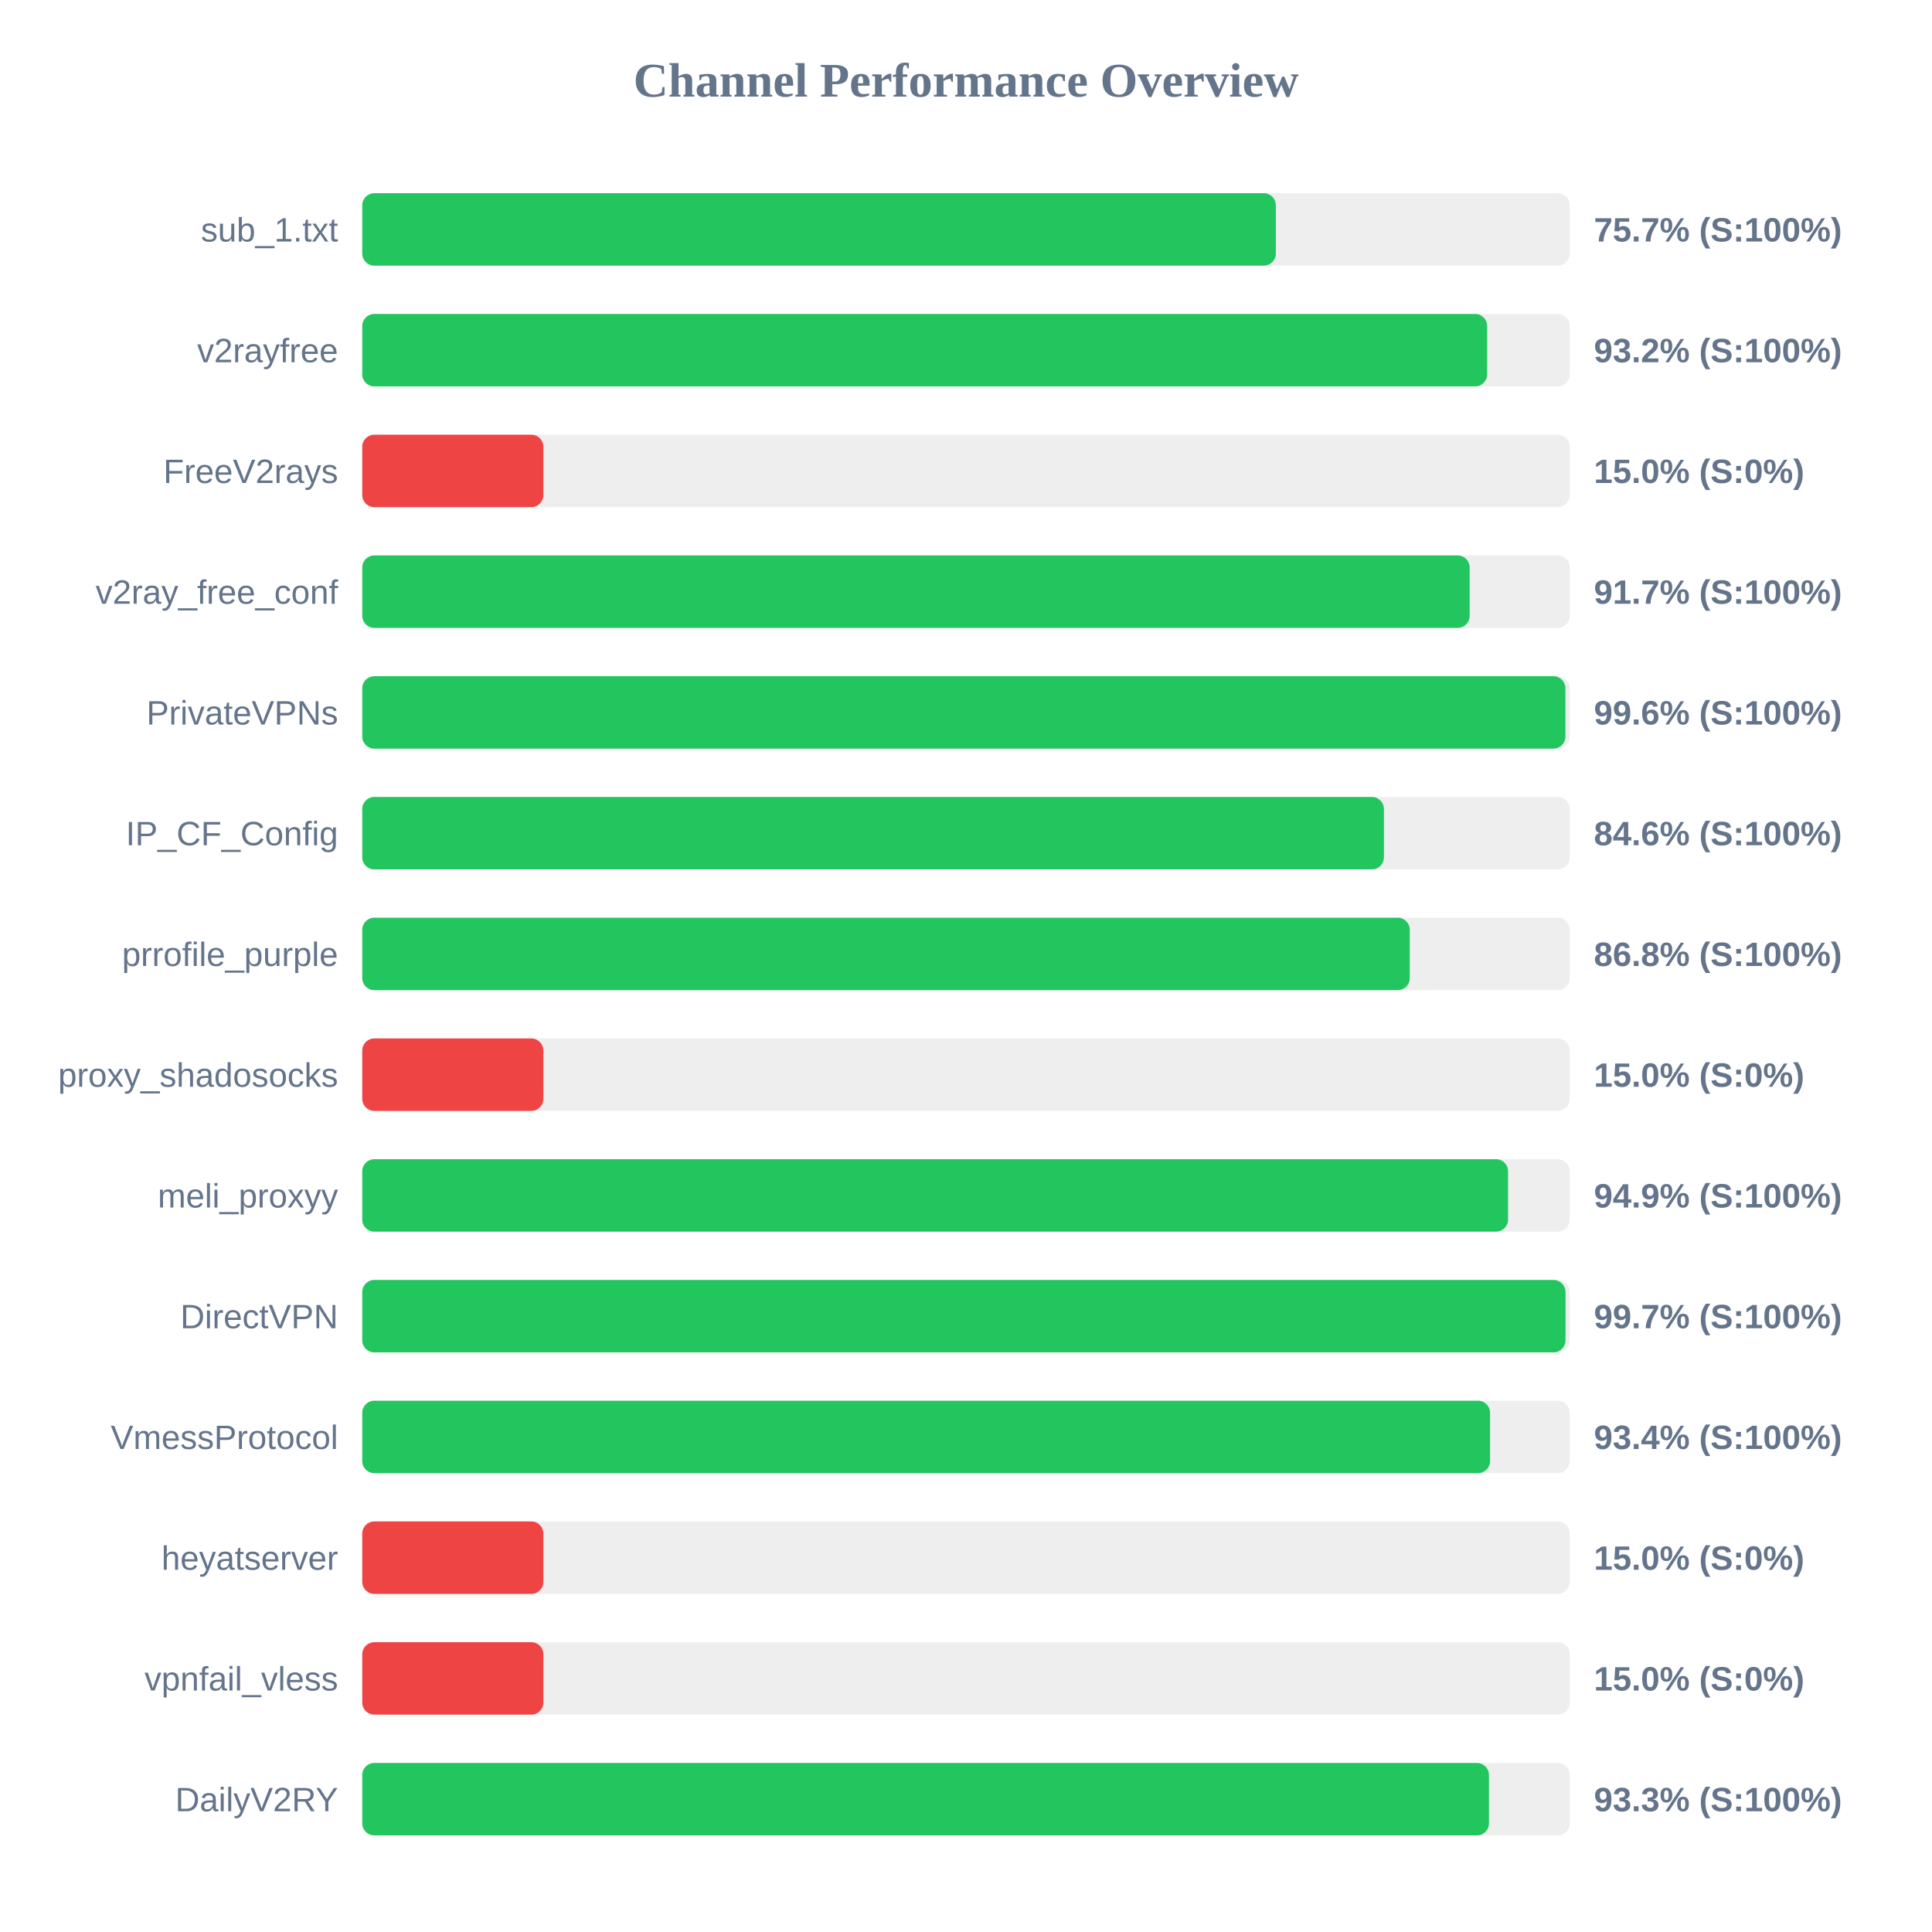
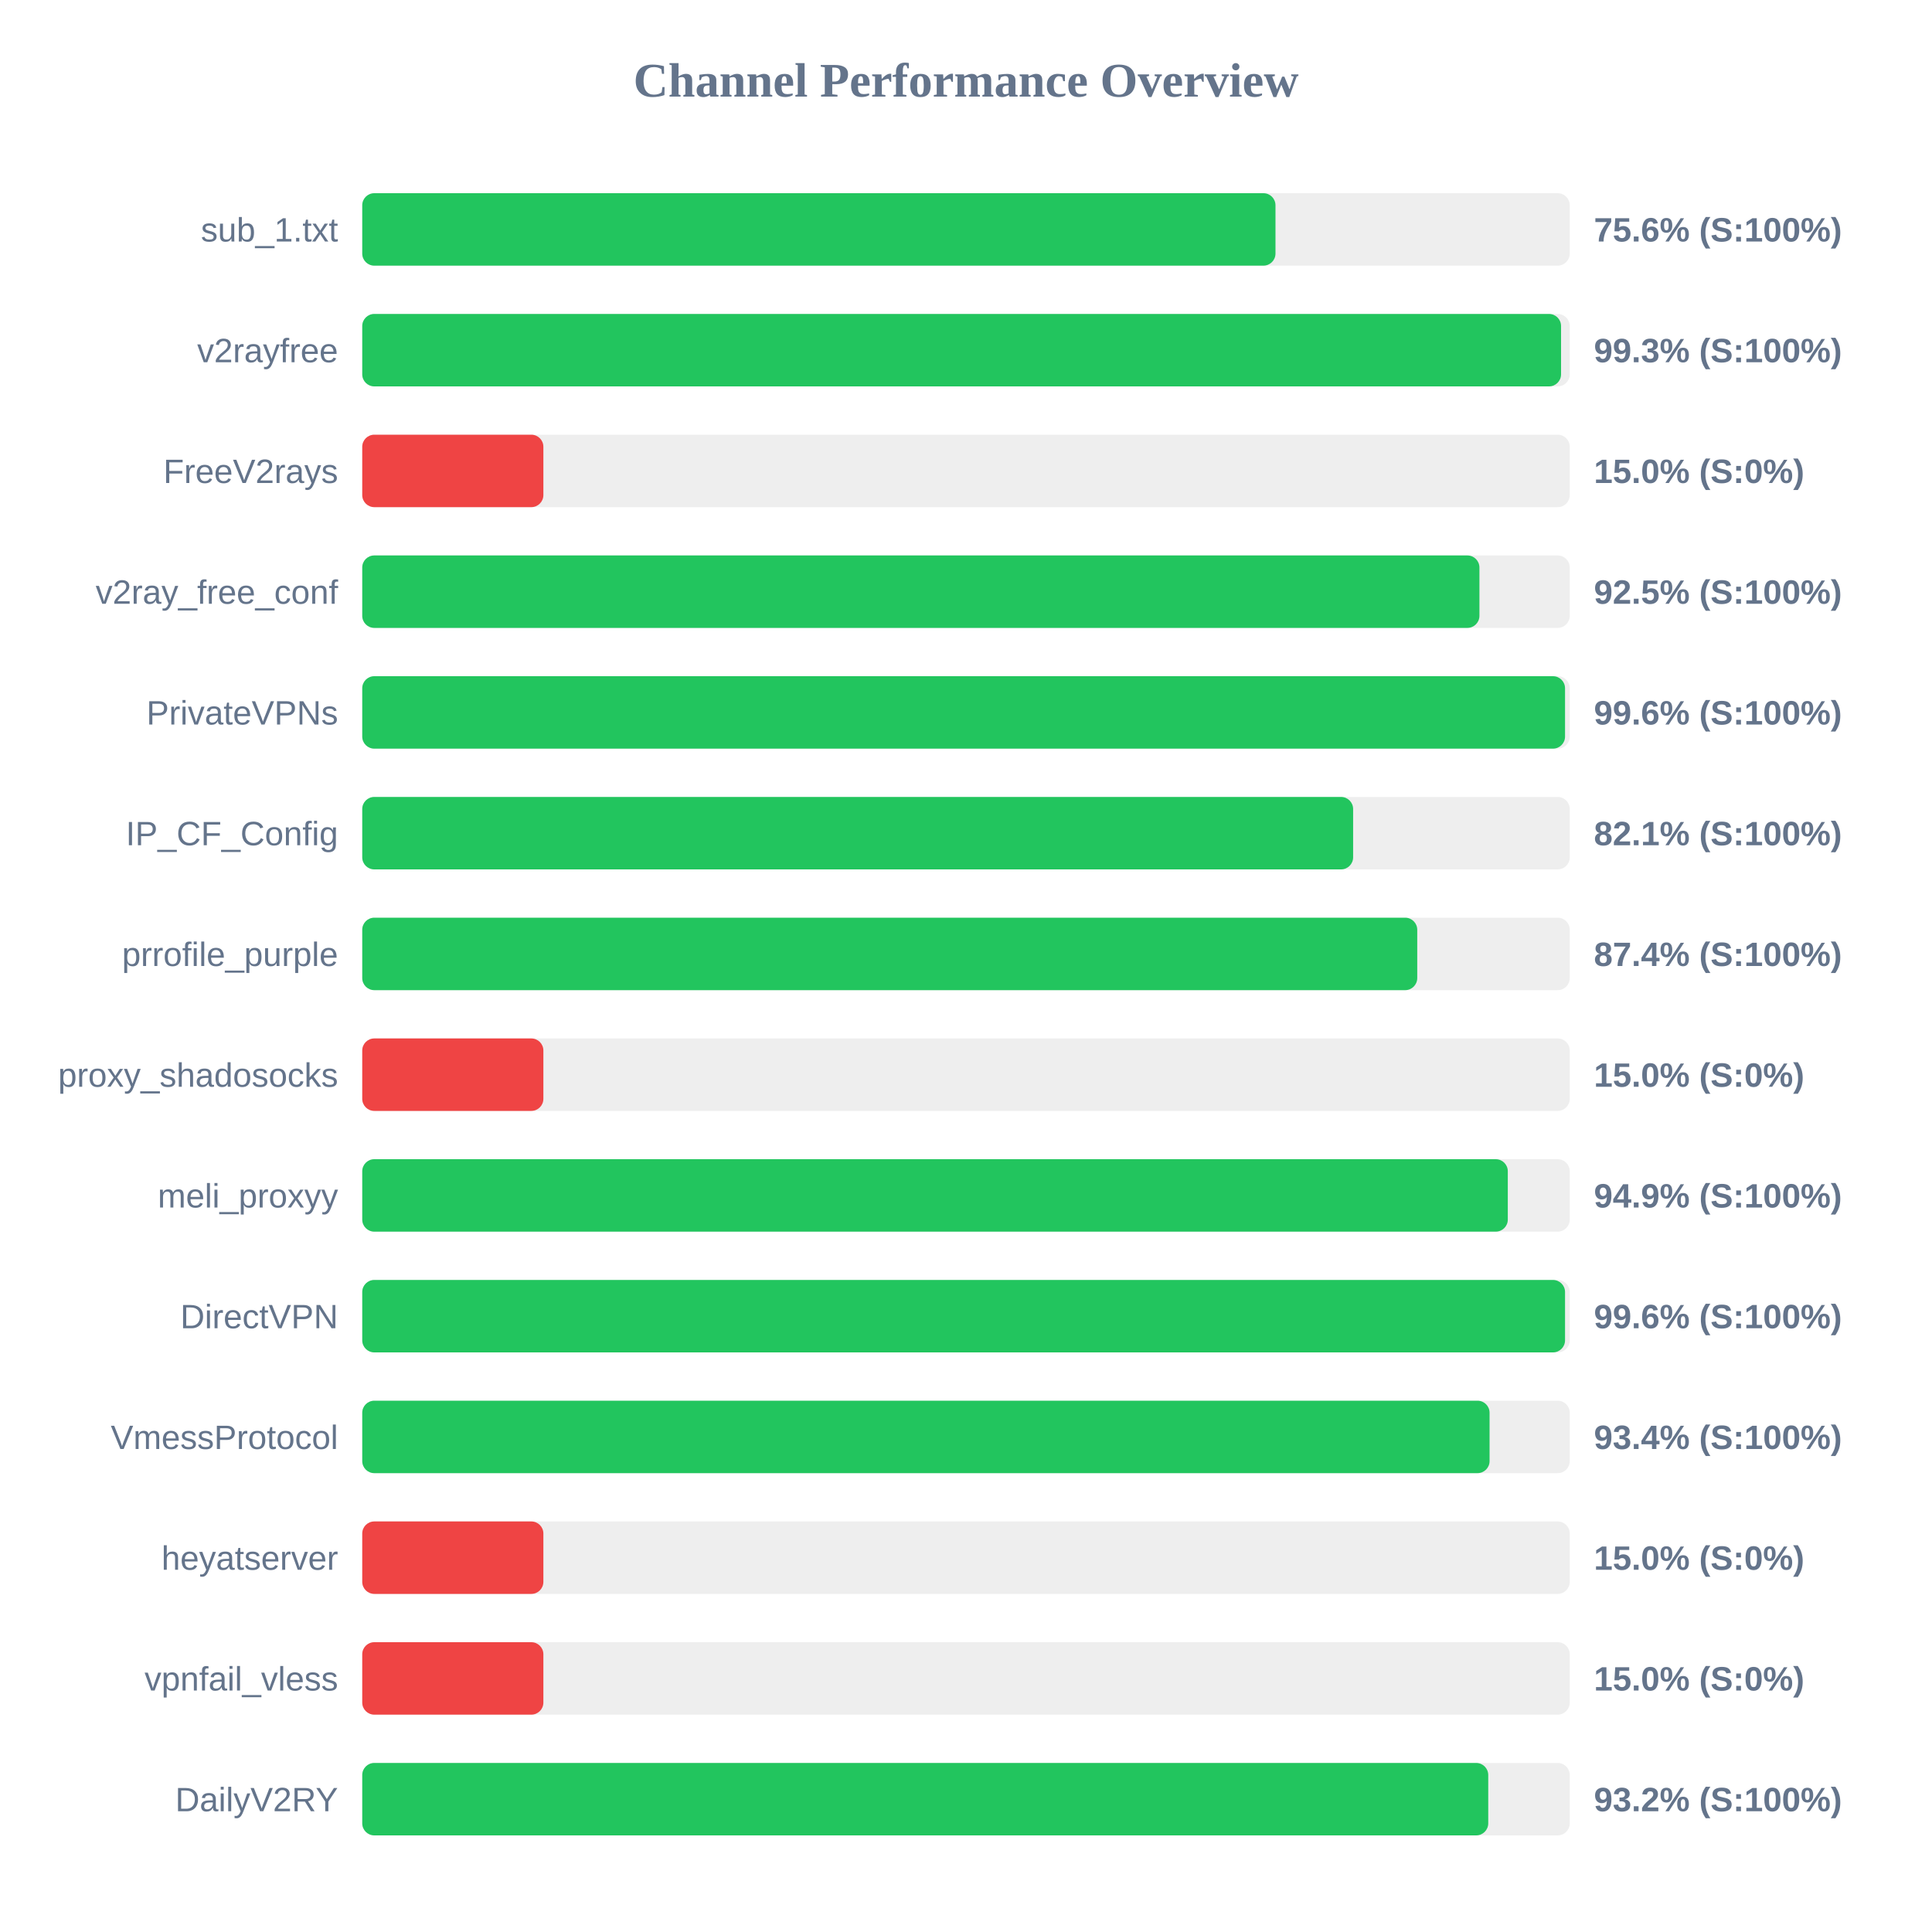
<svg xmlns="http://www.w3.org/2000/svg" width="800" height="800" version="1.1">
  <style>
        .row { font: 14px Arial; fill: #64748b; }
        .score { font: bold 14px Arial; fill: #64748b; }
    </style>
  <text x="400" y="40" text-anchor="middle" font-size="20px" font-weight="bold" fill="#64748b">Channel Performance Overview</text>
  <rect x="150" y="80" width="500" height="30" fill="#eee" rx="5" />
-   <rect x="150" y="80" width="378.3" height="30" fill="#22c55e" rx="5" />
+   <rect x="150" y="80" width="378.15" height="30" fill="#22c55e" rx="5" />
  <text x="140" y="100" text-anchor="end" class="row">sub_1.txt</text>
-   <text x="660" y="100" text-anchor="start" class="score">75.7% (S:100%)</text>
+   <text x="660" y="100" text-anchor="start" class="score">75.6% (S:100%)</text>
  <rect x="150" y="130" width="500" height="30" fill="#eee" rx="5" />
-   <rect x="150" y="130" width="465.8" height="30" fill="#22c55e" rx="5" />
+   <rect x="150" y="130" width="496.4" height="30" fill="#22c55e" rx="5" />
  <text x="140" y="150" text-anchor="end" class="row">v2rayfree</text>
-   <text x="660" y="150" text-anchor="start" class="score">93.2% (S:100%)</text>
+   <text x="660" y="150" text-anchor="start" class="score">99.3% (S:100%)</text>
  <rect x="150" y="180" width="500" height="30" fill="#eee" rx="5" />
  <rect x="150" y="180" width="75.0" height="30" fill="#ef4444" rx="5" />
  <text x="140" y="200" text-anchor="end" class="row">FreeV2rays</text>
  <text x="660" y="200" text-anchor="start" class="score">15.0% (S:0%)</text>
  <rect x="150" y="230" width="500" height="30" fill="#eee" rx="5" />
-   <rect x="150" y="230" width="458.55" height="30" fill="#22c55e" rx="5" />
+   <rect x="150" y="230" width="462.6" height="30" fill="#22c55e" rx="5" />
  <text x="140" y="250" text-anchor="end" class="row">v2ray_free_conf</text>
-   <text x="660" y="250" text-anchor="start" class="score">91.7% (S:100%)</text>
+   <text x="660" y="250" text-anchor="start" class="score">92.5% (S:100%)</text>
  <rect x="150" y="280" width="500" height="30" fill="#eee" rx="5" />
-   <rect x="150" y="280" width="498.2" height="30" fill="#22c55e" rx="5" />
+   <rect x="150" y="280" width="498.05" height="30" fill="#22c55e" rx="5" />
  <text x="140" y="300" text-anchor="end" class="row">PrivateVPNs</text>
  <text x="660" y="300" text-anchor="start" class="score">99.6% (S:100%)</text>
  <rect x="150" y="330" width="500" height="30" fill="#eee" rx="5" />
-   <rect x="150" y="330" width="423.05" height="30" fill="#22c55e" rx="5" />
+   <rect x="150" y="330" width="410.3" height="30" fill="#22c55e" rx="5" />
  <text x="140" y="350" text-anchor="end" class="row">IP_CF_Config</text>
-   <text x="660" y="350" text-anchor="start" class="score">84.6% (S:100%)</text>
+   <text x="660" y="350" text-anchor="start" class="score">82.1% (S:100%)</text>
  <rect x="150" y="380" width="500" height="30" fill="#eee" rx="5" />
-   <rect x="150" y="380" width="433.75" height="30" fill="#22c55e" rx="5" />
+   <rect x="150" y="380" width="436.85" height="30" fill="#22c55e" rx="5" />
  <text x="140" y="400" text-anchor="end" class="row">prrofile_purple</text>
-   <text x="660" y="400" text-anchor="start" class="score">86.8% (S:100%)</text>
+   <text x="660" y="400" text-anchor="start" class="score">87.4% (S:100%)</text>
  <rect x="150" y="430" width="500" height="30" fill="#eee" rx="5" />
  <rect x="150" y="430" width="75.0" height="30" fill="#ef4444" rx="5" />
  <text x="140" y="450" text-anchor="end" class="row">proxy_shadosocks</text>
  <text x="660" y="450" text-anchor="start" class="score">15.0% (S:0%)</text>
  <rect x="150" y="480" width="500" height="30" fill="#eee" rx="5" />
-   <rect x="150" y="480" width="474.45" height="30" fill="#22c55e" rx="5" />
+   <rect x="150" y="480" width="474.35" height="30" fill="#22c55e" rx="5" />
  <text x="140" y="500" text-anchor="end" class="row">meli_proxyy</text>
  <text x="660" y="500" text-anchor="start" class="score">94.9% (S:100%)</text>
  <rect x="150" y="530" width="500" height="30" fill="#eee" rx="5" />
-   <rect x="150" y="530" width="498.25" height="30" fill="#22c55e" rx="5" />
+   <rect x="150" y="530" width="498.05" height="30" fill="#22c55e" rx="5" />
  <text x="140" y="550" text-anchor="end" class="row">DirectVPN</text>
-   <text x="660" y="550" text-anchor="start" class="score">99.7% (S:100%)</text>
+   <text x="660" y="550" text-anchor="start" class="score">99.6% (S:100%)</text>
  <rect x="150" y="580" width="500" height="30" fill="#eee" rx="5" />
-   <rect x="150" y="580" width="467.0" height="30" fill="#22c55e" rx="5" />
+   <rect x="150" y="580" width="466.8" height="30" fill="#22c55e" rx="5" />
  <text x="140" y="600" text-anchor="end" class="row">VmessProtocol</text>
  <text x="660" y="600" text-anchor="start" class="score">93.4% (S:100%)</text>
  <rect x="150" y="630" width="500" height="30" fill="#eee" rx="5" />
  <rect x="150" y="630" width="75.0" height="30" fill="#ef4444" rx="5" />
  <text x="140" y="650" text-anchor="end" class="row">heyatserver</text>
  <text x="660" y="650" text-anchor="start" class="score">15.0% (S:0%)</text>
  <rect x="150" y="680" width="500" height="30" fill="#eee" rx="5" />
  <rect x="150" y="680" width="75.0" height="30" fill="#ef4444" rx="5" />
  <text x="140" y="700" text-anchor="end" class="row">vpnfail_vless</text>
  <text x="660" y="700" text-anchor="start" class="score">15.0% (S:0%)</text>
  <rect x="150" y="730" width="500" height="30" fill="#eee" rx="5" />
-   <rect x="150" y="730" width="466.55" height="30" fill="#22c55e" rx="5" />
+   <rect x="150" y="730" width="466.25" height="30" fill="#22c55e" rx="5" />
  <text x="140" y="750" text-anchor="end" class="row">DailyV2RY</text>
-   <text x="660" y="750" text-anchor="start" class="score">93.3% (S:100%)</text>
+   <text x="660" y="750" text-anchor="start" class="score">93.2% (S:100%)</text>
</svg>
